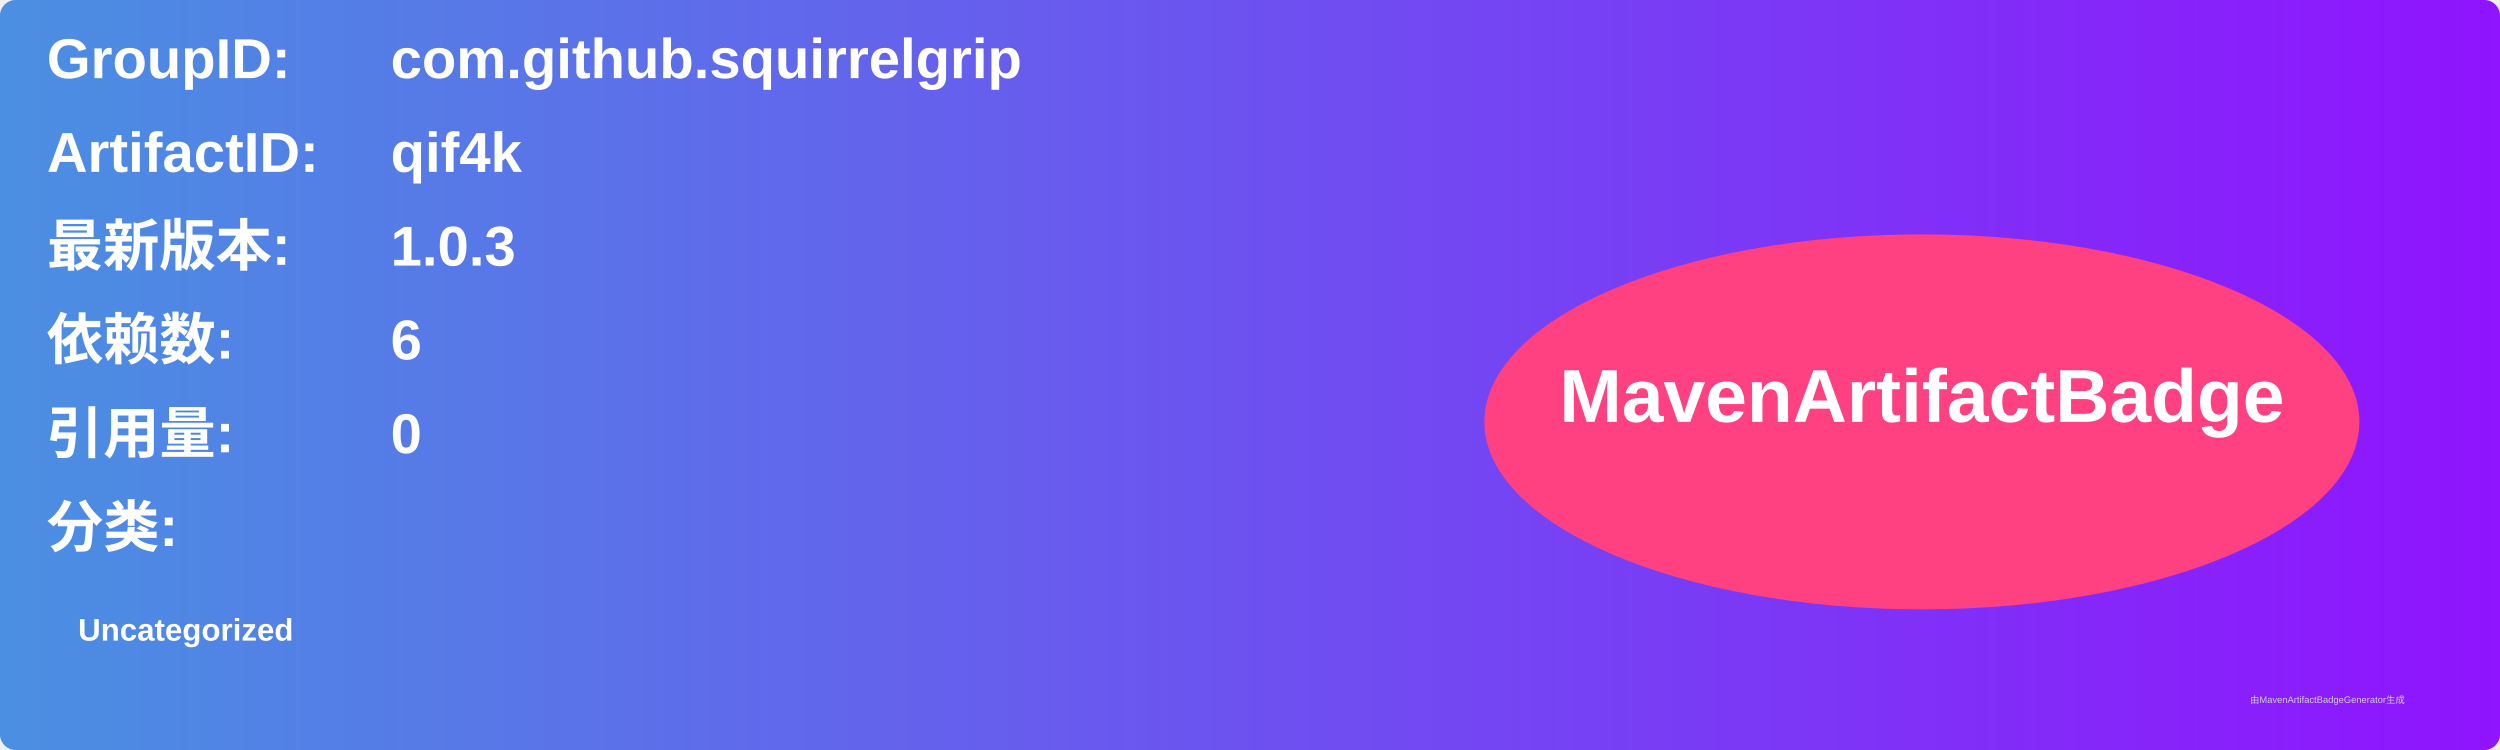
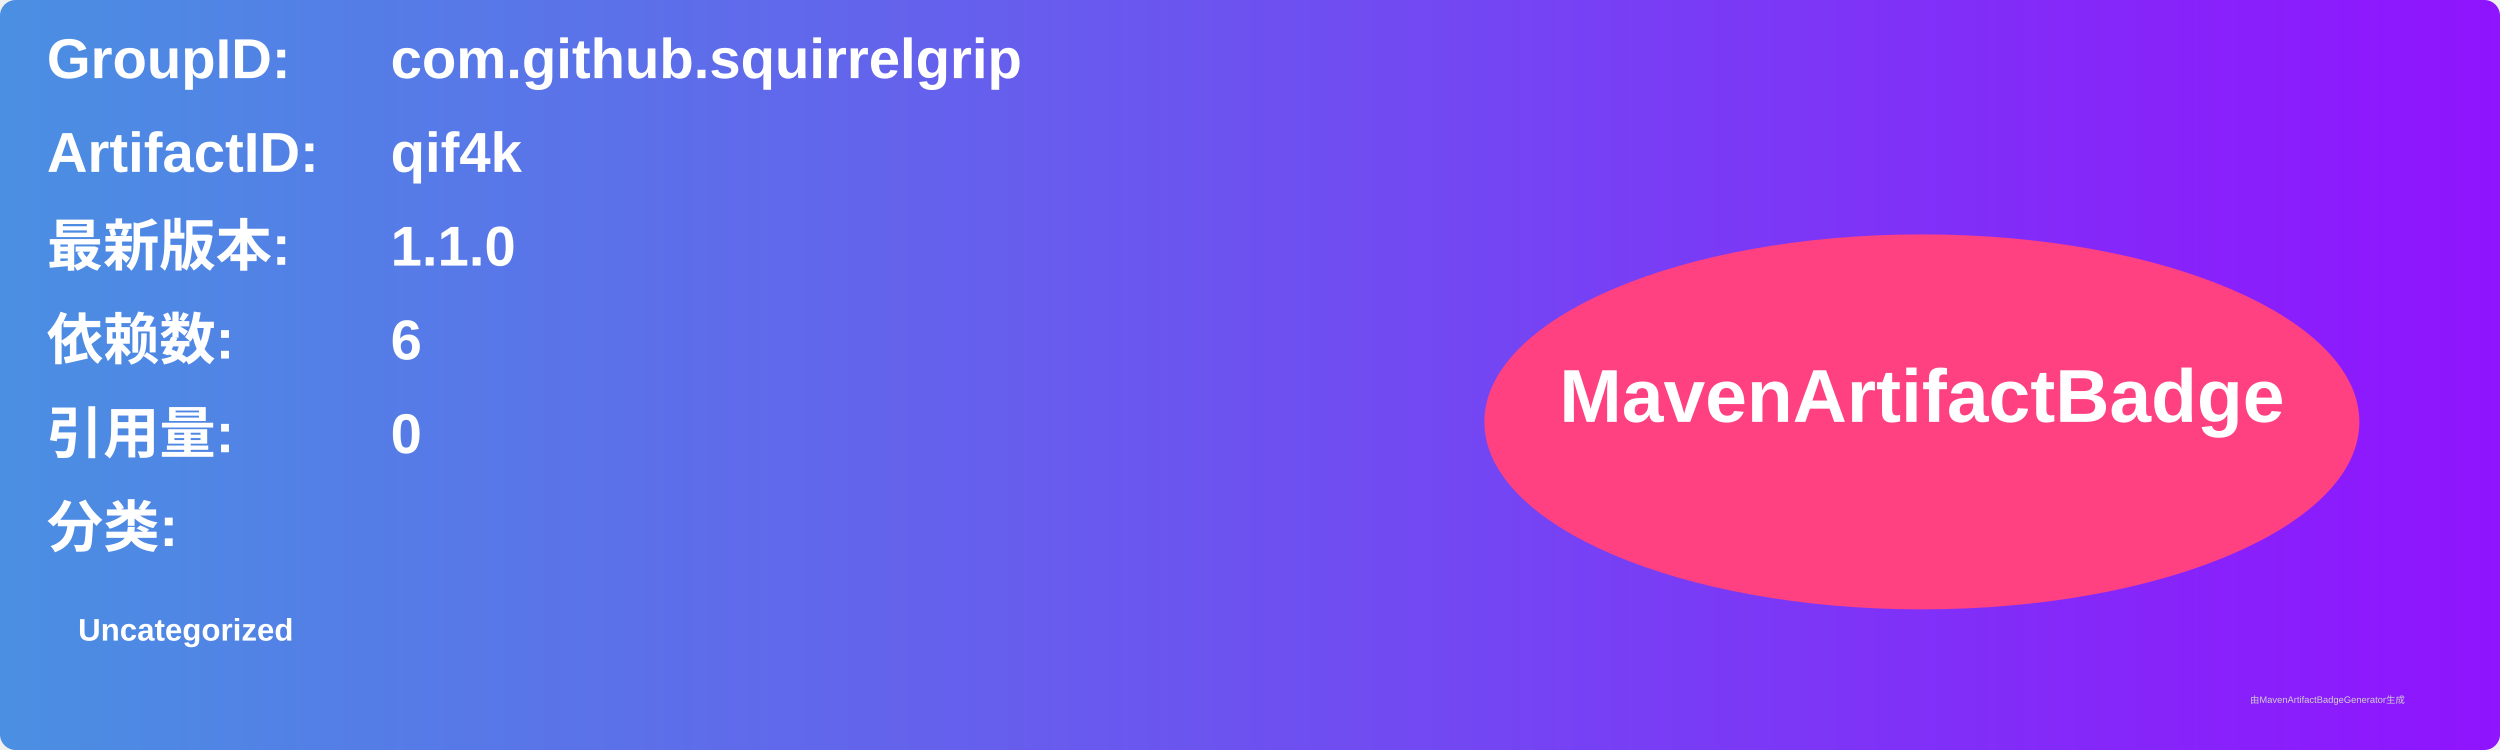
<svg xmlns="http://www.w3.org/2000/svg" width="800" height="240" viewBox="0 0 800 240">
  <linearGradient id="grad" x1="0%" y1="0%" x2="100%" y2="0%">
    <stop offset="0%" stop-color="#4a90e2" />
    <stop offset="100%" stop-color="#9013fe" />
  </linearGradient>
  <rect width="100%" height="100%" rx="5" ry="5" fill="url(#grad)" />
  <g transform="translate(15, 15)">
    <text x="0" y="10" font-family="Arial" font-size="18" fill="white" font-weight="bold" width="260">GroupID:</text>
    <text x="110" y="10" font-family="Arial" font-size="18" fill="white" font-weight="bold" width="460">com.github.squirrelgrip</text>
    <text x="0" y="40" font-family="Arial" font-size="18" fill="white" font-weight="bold" width="260">ArtifactID:</text>
    <text x="110" y="40" font-family="Arial" font-size="18" fill="white" font-weight="bold" width="460">qif4k</text>
    <text x="0" y="70" font-family="Arial" font-size="18" fill="white" font-weight="bold">最新版本:</text>
    <text x="110" y="70" font-family="Arial" font-size="18" fill="white" font-weight="bold">
-       <tspan font-weight="bold">1.0.3</tspan>
+       <tspan font-weight="bold">1.1.0</tspan>
    </text>
    <text x="0" y="100" font-family="Arial" font-size="18" fill="white" font-weight="bold">依赖数: </text>
    <text x="110" y="100" font-family="Arial" font-size="18" fill="white">
      <tspan font-weight="bold">6</tspan>
    </text>
    <text x="0" y="130" font-family="Arial" font-size="18" fill="white" font-weight="bold">引用量: </text>
    <text x="110" y="130" font-family="Arial" font-size="18" fill="white">
      <tspan font-weight="bold">0</tspan>
    </text>
    <text x="0" y="160" font-family="Arial" font-size="18" fill="white" font-weight="bold">分类:</text>
    <text x="10" y="190" font-family="Arial" font-size="10" fill="white">
      <tspan font-weight="bold">Uncategorized</tspan>
    </text>
    <ellipse cx="600" cy="120" rx="140" ry="60" fill="#ff4081" />
    <text x="600" y="120" text-anchor="middle" font-family="Arial" font-size="24" fill="white" font-weight="bold">MavenArtifactBadge</text>
  </g>
  <text x="720" y="225" font-family="Arial" font-size="3" fill="#d0d0d0">由MavenArtifactBadgeGenerator生成</text>
</svg>
